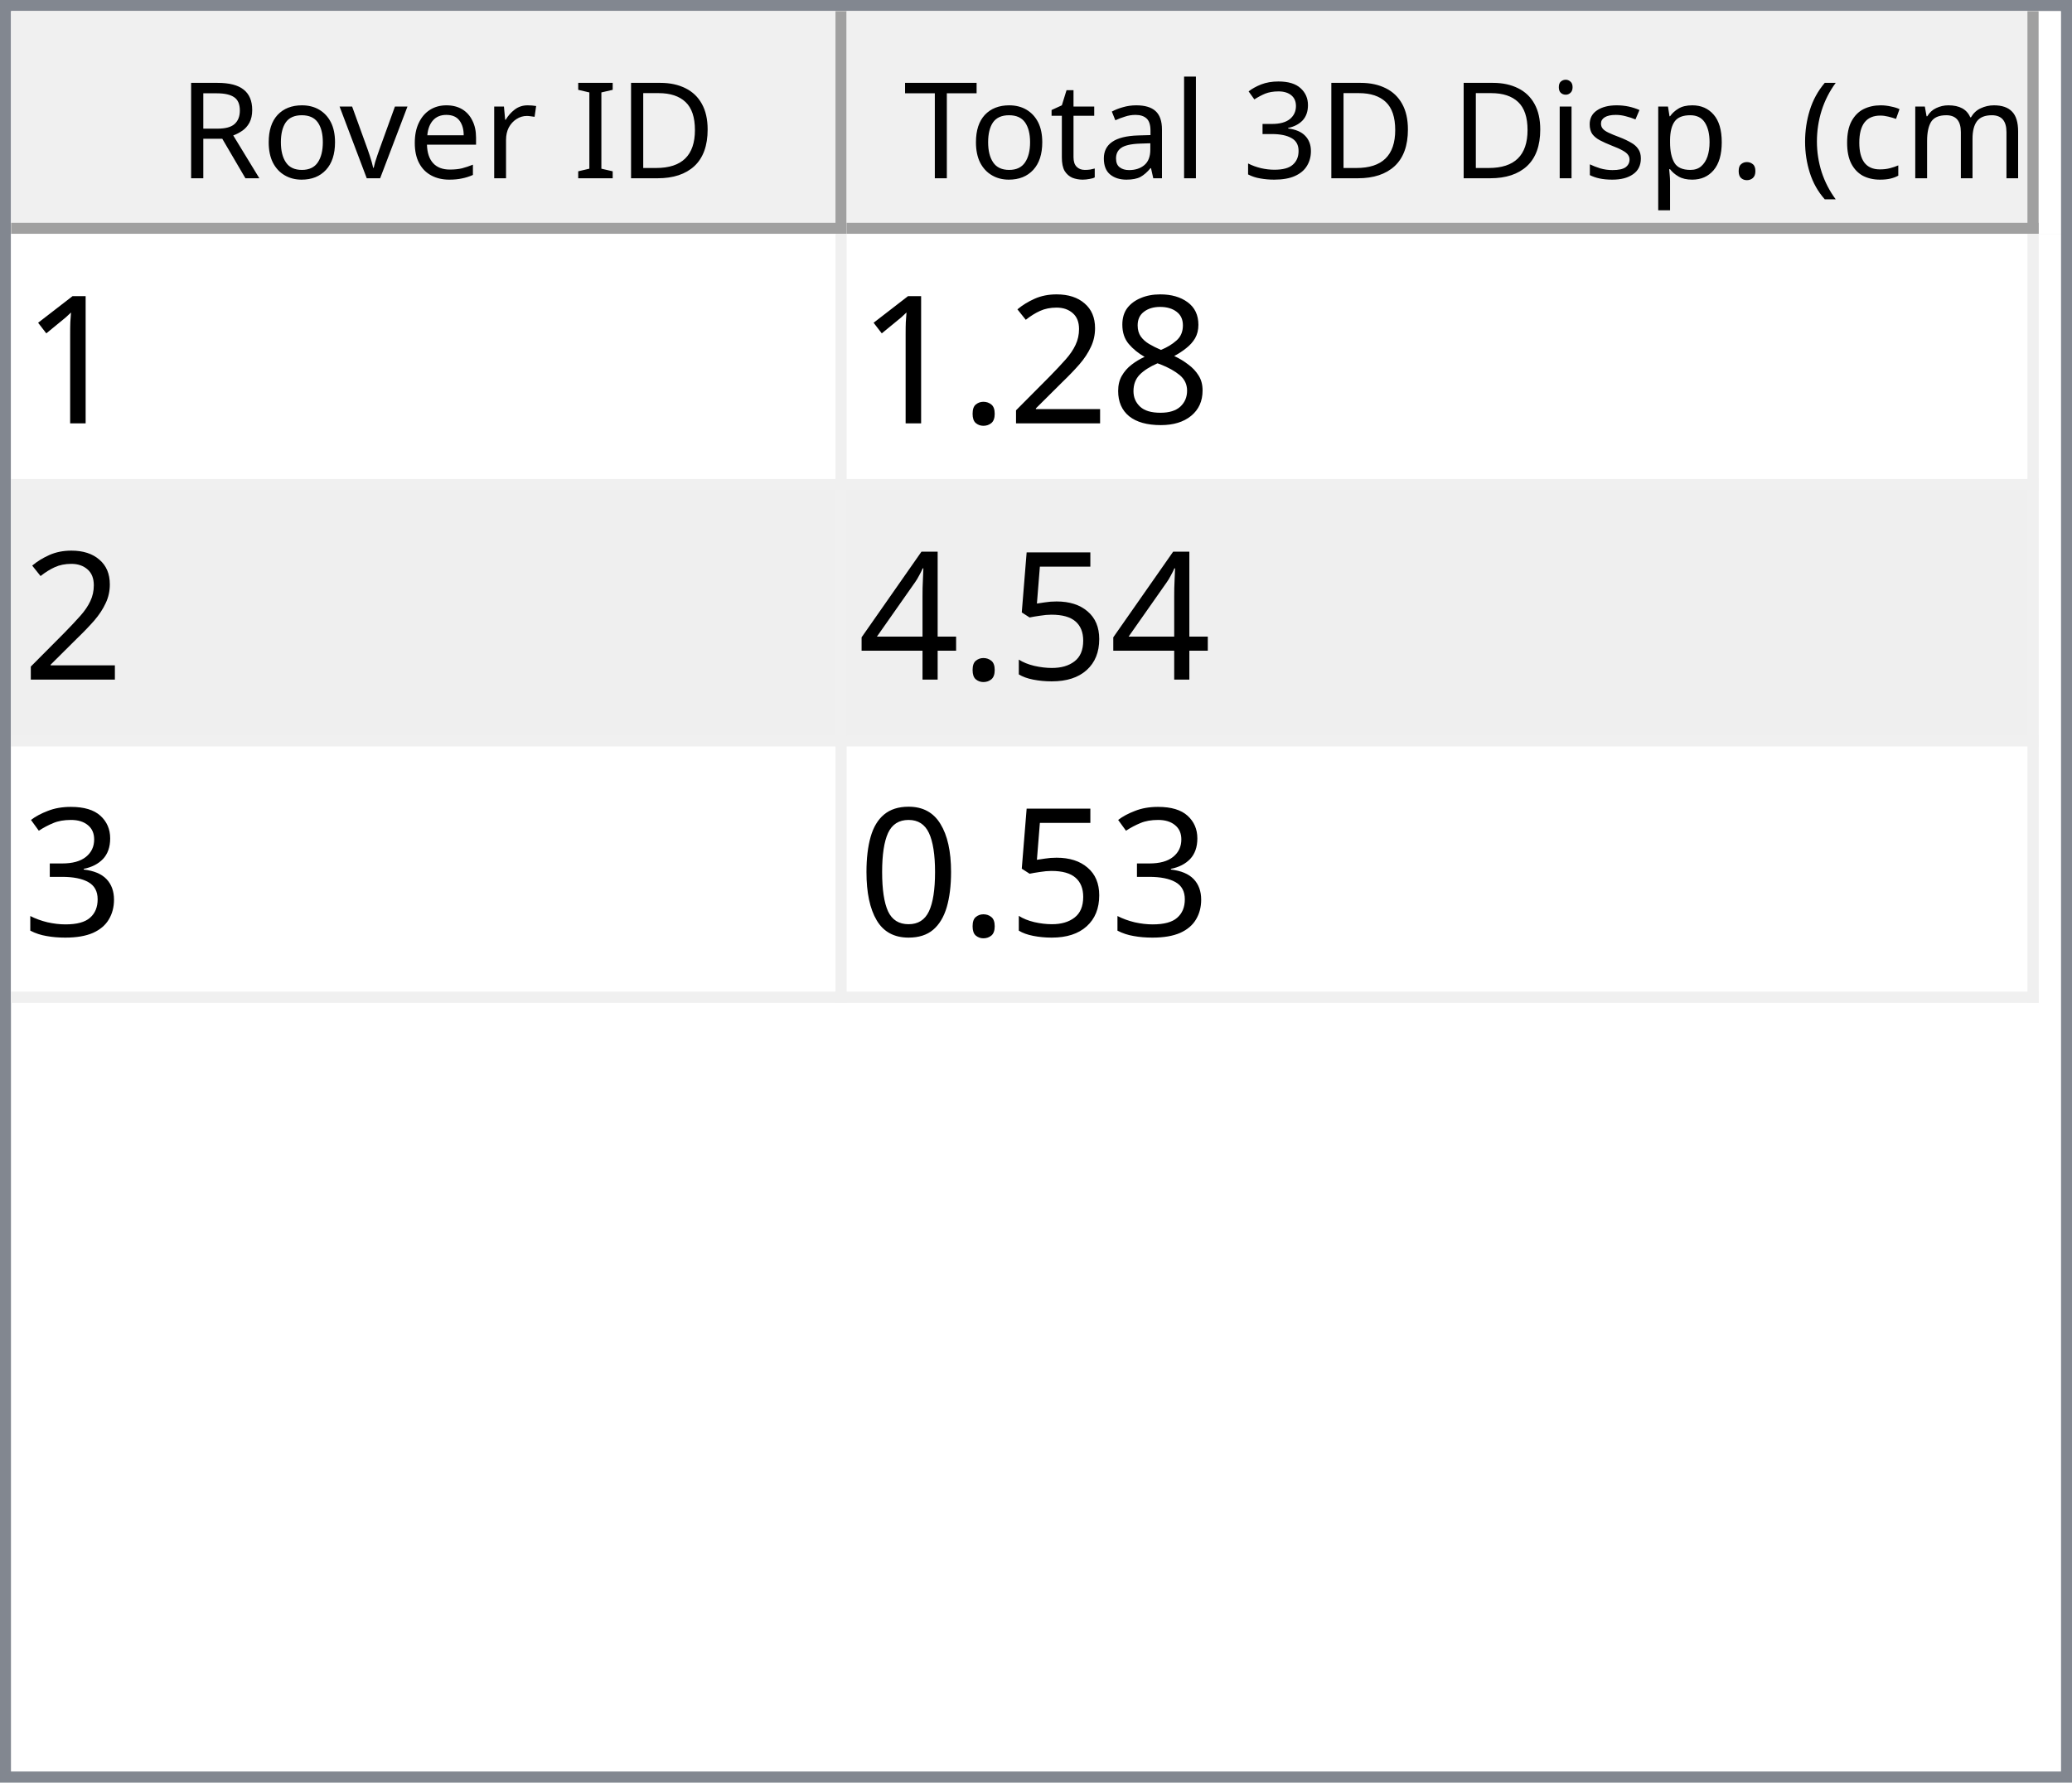
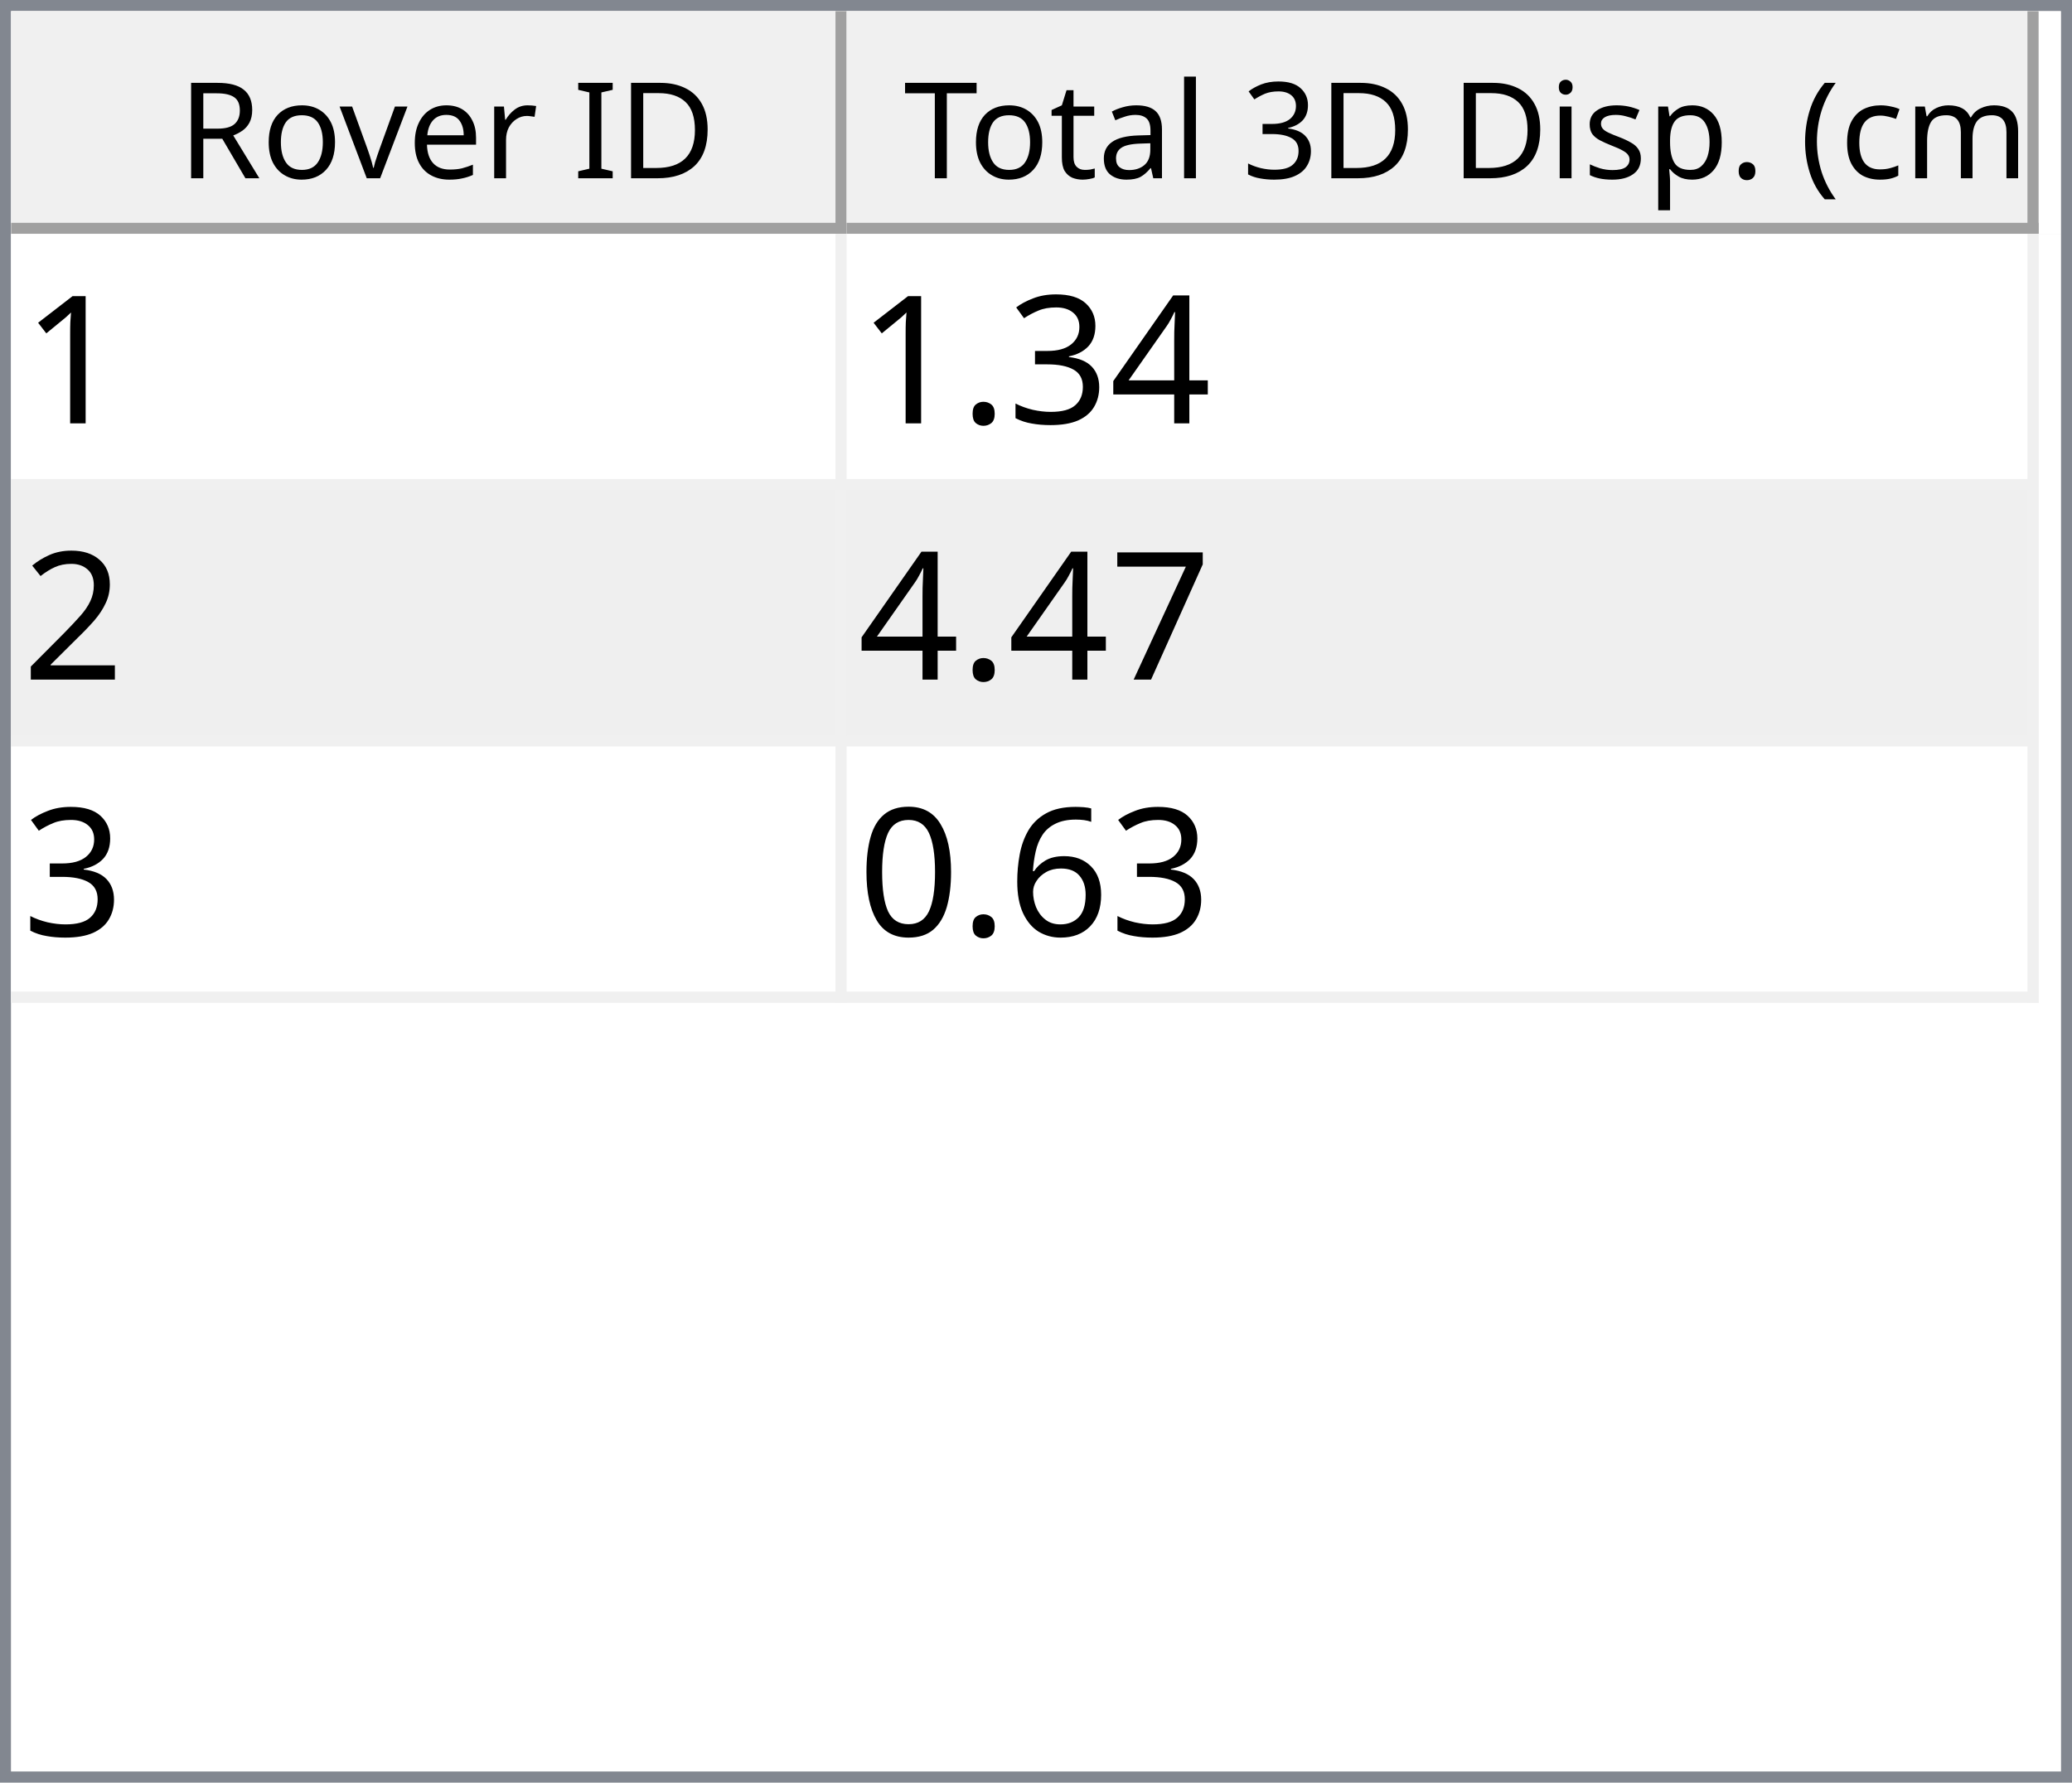
<svg xmlns="http://www.w3.org/2000/svg" style="fill-opacity:1; color-rendering:auto; color-interpolation:auto; text-rendering:auto; stroke:black; stroke-linecap:square; stroke-miterlimit:10; shape-rendering:auto; stroke-opacity:1; fill:black; stroke-dasharray:none; font-weight:normal; stroke-width:1; font-family:'Dialog'; font-style:normal; stroke-linejoin:miter; font-size:12px; stroke-dashoffset:0; image-rendering:auto;" width="186" height="160">
  <defs id="genericDefs" />
  <g>
    <defs id="defs1">
      <clipPath clipPathUnits="userSpaceOnUse" id="clipPath1">
        <path d="M0 0 L186 0 L186 160 L0 160 L0 0 Z" />
      </clipPath>
      <clipPath clipPathUnits="userSpaceOnUse" id="clipPath2">
        <path d="M0 0 L0 160 L186 160 L186 0 Z" />
      </clipPath>
      <clipPath clipPathUnits="userSpaceOnUse" id="clipPath3">
        <path d="M0 0 L0 20 L184 20 L184 0 Z" />
      </clipPath>
      <clipPath clipPathUnits="userSpaceOnUse" id="clipPath4">
        <path d="M0 0 L0 20 L75 20 L75 0 Z" />
      </clipPath>
      <clipPath clipPathUnits="userSpaceOnUse" id="clipPath5">
        <path d="M1 1 L1 19 L74 19 L74 1 Z" />
      </clipPath>
      <clipPath clipPathUnits="userSpaceOnUse" id="clipPath6">
        <path d="M0 0 L0 18 L73 18 L73 0 Z" />
      </clipPath>
      <clipPath clipPathUnits="userSpaceOnUse" id="clipPath7">
        <path d="M-0.5 -0.5 L-0.5 19.5 L74.5 19.5 L74.5 -0.5 Z" />
      </clipPath>
      <clipPath clipPathUnits="userSpaceOnUse" id="clipPath8">
        <path d="M0 0 L0 20 L107 20 L107 0 Z" />
      </clipPath>
      <clipPath clipPathUnits="userSpaceOnUse" id="clipPath9">
        <path d="M1 1 L1 19 L106 19 L106 1 Z" />
      </clipPath>
      <clipPath clipPathUnits="userSpaceOnUse" id="clipPath10">
        <path d="M0 0 L0 18 L105 18 L105 0 Z" />
      </clipPath>
      <clipPath clipPathUnits="userSpaceOnUse" id="clipPath11">
        <path d="M-0.5 -0.5 L-0.5 19.5 L106.5 19.5 L106.5 -0.5 Z" />
      </clipPath>
      <clipPath clipPathUnits="userSpaceOnUse" id="clipPath12">
        <path d="M0 0 L0 138 L184 138 L184 0 Z" />
      </clipPath>
      <clipPath clipPathUnits="userSpaceOnUse" id="clipPath13">
        <path d="M0 0 L0 69 L182 69 L182 0 Z" />
      </clipPath>
      <clipPath clipPathUnits="userSpaceOnUse" id="clipPath14">
        <path d="M-0.5 -0.5 L-0.5 68.5 L181.5 68.5 L181.5 -0.5 Z" />
      </clipPath>
      <clipPath clipPathUnits="userSpaceOnUse" id="clipPath15">
        <path d="M0 0 L0 22 L74 22 L74 0 Z" />
      </clipPath>
      <clipPath clipPathUnits="userSpaceOnUse" id="clipPath16">
        <path d="M0 0 L0 22 L106 22 L106 0 Z" />
      </clipPath>
      <font horiz-adv-x="64.551" id="font1">
        <font-face ascent="107.91" descent="25.098" units-per-em="100" style="font-style:normal; font-family:Segoe UI; font-weight:normal;" />
        <missing-glyph horiz-adv-x="64.551" d="M8.109 0 L8.109 68.266 L56.453 68.266 L56.453 0 L8.109 0 ZM15.328 7.234 L49.219 7.234 L49.219 61.031 L15.328 61.031 L15.328 7.234 Z" />
        <glyph unicode="D" horiz-adv-x="70.117" d="M9.188 0 L9.188 70.016 L28.516 70.016 Q65.531 70.016 65.531 35.891 Q65.531 19.672 55.25 9.836 Q44.969 0 27.734 0 L9.188 0 ZM17.391 62.594 L17.391 7.422 L27.828 7.422 Q41.609 7.422 49.273 14.797 Q56.938 22.172 56.938 35.688 Q56.938 62.594 28.328 62.594 L17.391 62.594 Z" />
        <glyph unicode="I" horiz-adv-x="26.611" d="M17.391 0 L9.188 0 L9.188 70.016 L17.391 70.016 L17.391 0 Z" />
        <glyph unicode=" " horiz-adv-x="27.393" d="" />
        <glyph unicode="r" horiz-adv-x="34.766" d="M34.188 41.891 Q32.078 43.5 28.125 43.5 Q23 43.5 19.555 38.672 Q16.109 33.844 16.109 25.484 L16.109 0 L8.109 0 L8.109 50 L16.109 50 L16.109 39.703 L16.312 39.703 Q18.016 44.969 21.531 47.922 Q25.047 50.875 29.391 50.875 Q32.516 50.875 34.188 50.203 L34.188 41.891 Z" />
        <glyph unicode="e" horiz-adv-x="52.295" d="M48.297 23 L12.984 23 Q13.188 14.656 17.484 10.109 Q21.781 5.562 29.297 5.562 Q37.75 5.562 44.828 11.141 L44.828 3.609 Q38.234 -1.172 27.391 -1.172 Q16.797 -1.172 10.742 5.641 Q4.688 12.453 4.688 24.812 Q4.688 36.469 11.305 43.82 Q17.922 51.172 27.734 51.172 Q37.547 51.172 42.922 44.828 Q48.297 38.484 48.297 27.203 L48.297 23 ZM40.094 29.781 Q40.047 36.719 36.75 40.578 Q33.453 44.438 27.594 44.438 Q21.922 44.438 17.969 40.383 Q14.016 36.328 13.094 29.781 L40.094 29.781 Z" />
        <glyph unicode="v" horiz-adv-x="47.9" d="M47.406 50 L27.484 0 L19.625 0 L0.688 50 L9.469 50 L22.172 13.672 Q23.578 9.672 23.922 6.688 L24.125 6.688 Q24.609 10.453 25.688 13.484 L38.969 50 L47.406 50 Z" />
        <glyph unicode="o" horiz-adv-x="58.594" d="M29 -1.172 Q17.922 -1.172 11.305 5.836 Q4.688 12.844 4.688 24.422 Q4.688 37.016 11.57 44.094 Q18.453 51.172 30.172 51.172 Q41.359 51.172 47.633 44.289 Q53.906 37.406 53.906 25.203 Q53.906 13.234 47.141 6.031 Q40.375 -1.172 29 -1.172 ZM29.594 44.438 Q21.875 44.438 17.383 39.188 Q12.891 33.938 12.891 24.703 Q12.891 15.828 17.43 10.695 Q21.969 5.562 29.594 5.562 Q37.359 5.562 41.531 10.594 Q45.703 15.625 45.703 24.906 Q45.703 34.281 41.531 39.359 Q37.359 44.438 29.594 44.438 Z" />
        <glyph unicode="R" horiz-adv-x="59.814" d="M59.375 0 L49.609 0 L37.891 19.625 Q36.281 22.359 34.766 24.289 Q33.25 26.219 31.664 27.438 Q30.078 28.656 28.25 29.219 Q26.422 29.781 24.125 29.781 L17.391 29.781 L17.391 0 L9.188 0 L9.188 70.016 L30.078 70.016 Q34.672 70.016 38.555 68.867 Q42.438 67.719 45.289 65.375 Q48.141 63.031 49.758 59.547 Q51.375 56.062 51.375 51.375 Q51.375 47.703 50.273 44.656 Q49.172 41.609 47.148 39.211 Q45.125 36.812 42.266 35.133 Q39.406 33.453 35.844 32.516 L35.844 32.328 Q37.594 31.547 38.891 30.547 Q40.188 29.547 41.359 28.18 Q42.531 26.812 43.68 25.078 Q44.828 23.344 46.234 21.047 L59.375 0 ZM17.391 62.594 L17.391 37.203 L28.516 37.203 Q31.594 37.203 34.203 38.133 Q36.812 39.062 38.719 40.797 Q40.625 42.531 41.703 45.047 Q42.781 47.562 42.781 50.688 Q42.781 56.297 39.141 59.445 Q35.5 62.594 28.609 62.594 L17.391 62.594 Z" />
        <glyph unicode=")" horiz-adv-x="30.176" d="M8.297 -15.922 L1.172 -15.922 Q16.406 2.344 16.406 26.812 Q16.406 51.469 1.078 70.016 L8.297 70.016 Q23.531 52.156 23.531 26.703 Q23.531 1.375 8.297 -15.922 Z" />
        <glyph unicode="m" horiz-adv-x="86.133" d="M79.109 0 L71.094 0 L71.094 28.719 Q71.094 37.016 68.531 40.727 Q65.969 44.438 59.906 44.438 Q54.781 44.438 51.195 39.75 Q47.609 35.062 47.609 28.516 L47.609 0 L39.594 0 L39.594 29.688 Q39.594 44.438 28.219 44.438 Q22.953 44.438 19.531 40.016 Q16.109 35.594 16.109 28.516 L16.109 0 L8.109 0 L8.109 50 L16.109 50 L16.109 42.094 L16.312 42.094 Q21.625 51.172 31.844 51.172 Q36.969 51.172 40.773 48.312 Q44.578 45.453 46 40.828 Q51.562 51.172 62.594 51.172 Q79.109 51.172 79.109 30.812 L79.109 0 Z" />
        <glyph unicode="c" horiz-adv-x="46.191" d="M42.188 2.297 Q36.422 -1.172 28.516 -1.172 Q17.828 -1.172 11.258 5.789 Q4.688 12.75 4.688 23.828 Q4.688 36.188 11.766 43.68 Q18.844 51.172 30.672 51.172 Q37.25 51.172 42.281 48.734 L42.281 40.531 Q36.719 44.438 30.375 44.438 Q22.703 44.438 17.797 38.945 Q12.891 33.453 12.891 24.516 Q12.891 15.719 17.508 10.641 Q22.125 5.562 29.891 5.562 Q36.422 5.562 42.188 9.906 L42.188 2.297 Z" />
        <glyph unicode="(" horiz-adv-x="30.176" d="M29.109 -15.922 L21.969 -15.922 Q6.844 1.375 6.844 26.703 Q6.844 52.156 21.969 70.016 L29.203 70.016 Q13.875 51.469 13.875 26.812 Q13.875 2.344 29.109 -15.922 Z" />
        <glyph unicode="." horiz-adv-x="21.68" d="M10.891 -1.078 Q8.641 -1.078 7.055 0.539 Q5.469 2.156 5.469 4.391 Q5.469 6.641 7.055 8.273 Q8.641 9.906 10.891 9.906 Q13.188 9.906 14.797 8.273 Q16.406 6.641 16.406 4.391 Q16.406 2.156 14.797 0.539 Q13.188 -1.078 10.891 -1.078 Z" />
        <glyph unicode="p" horiz-adv-x="58.789" d="M16.312 7.234 L16.109 7.234 L16.109 -23 L8.109 -23 L8.109 50 L16.109 50 L16.109 41.219 L16.312 41.219 Q22.219 51.172 33.594 51.172 Q43.266 51.172 48.688 44.461 Q54.109 37.75 54.109 26.469 Q54.109 13.922 48 6.375 Q41.891 -1.172 31.297 -1.172 Q21.578 -1.172 16.312 7.234 ZM16.109 27.391 L16.109 20.406 Q16.109 14.203 20.141 9.883 Q24.172 5.562 30.375 5.562 Q37.641 5.562 41.773 11.133 Q45.906 16.703 45.906 26.609 Q45.906 34.969 42.047 39.703 Q38.188 44.438 31.594 44.438 Q24.609 44.438 20.359 39.578 Q16.109 34.719 16.109 27.391 Z" />
        <glyph unicode="s" horiz-adv-x="42.432" d="M5.078 1.812 L5.078 10.406 Q11.625 5.562 19.484 5.562 Q30.031 5.562 30.031 12.594 Q30.031 14.594 29.125 15.992 Q28.219 17.391 26.68 18.461 Q25.141 19.531 23.07 20.383 Q21 21.234 18.609 22.172 Q15.281 23.484 12.766 24.828 Q10.25 26.172 8.57 27.859 Q6.891 29.547 6.031 31.695 Q5.172 33.844 5.172 36.719 Q5.172 40.234 6.789 42.945 Q8.406 45.656 11.086 47.484 Q13.766 49.312 17.211 50.242 Q20.656 51.172 24.312 51.172 Q30.812 51.172 35.938 48.922 L35.938 40.828 Q30.422 44.438 23.25 44.438 Q21 44.438 19.195 43.922 Q17.391 43.406 16.094 42.477 Q14.797 41.547 14.086 40.258 Q13.375 38.969 13.375 37.406 Q13.375 35.453 14.086 34.133 Q14.797 32.812 16.164 31.789 Q17.531 30.766 19.484 29.938 Q21.438 29.109 23.922 28.125 Q27.25 26.859 29.883 25.516 Q32.516 24.172 34.375 22.484 Q36.234 20.797 37.234 18.602 Q38.234 16.406 38.234 13.375 Q38.234 9.672 36.602 6.938 Q34.969 4.203 32.234 2.398 Q29.5 0.594 25.93 -0.289 Q22.359 -1.172 18.453 -1.172 Q10.75 -1.172 5.078 1.812 Z" />
        <glyph unicode="i" horiz-adv-x="24.219" d="M12.203 62.703 Q10.062 62.703 8.547 64.164 Q7.031 65.625 7.031 67.875 Q7.031 70.125 8.547 71.609 Q10.062 73.094 12.203 73.094 Q14.406 73.094 15.945 71.609 Q17.484 70.125 17.484 67.875 Q17.484 65.719 15.945 64.211 Q14.406 62.703 12.203 62.703 ZM16.109 0 L8.109 0 L8.109 50 L16.109 50 L16.109 0 Z" />
        <glyph unicode="3" horiz-adv-x="53.906" d="M46.531 19.828 Q46.531 15.094 44.75 11.211 Q42.969 7.328 39.719 4.57 Q36.469 1.812 31.93 0.297 Q27.391 -1.219 21.922 -1.219 Q11.922 -1.219 6 2.594 L6 11.188 Q13.094 5.609 22.219 5.609 Q25.875 5.609 28.828 6.539 Q31.781 7.469 33.906 9.227 Q36.031 10.984 37.18 13.477 Q38.328 15.969 38.328 19.094 Q38.328 32.812 18.797 32.812 L12.984 32.812 L12.984 39.594 L18.5 39.594 Q35.797 39.594 35.797 52.484 Q35.797 64.406 22.609 64.406 Q15.188 64.406 8.688 59.422 L8.688 67.188 Q15.375 71.188 24.609 71.188 Q29 71.188 32.57 69.969 Q36.141 68.75 38.68 66.555 Q41.219 64.359 42.609 61.281 Q44 58.203 44 54.5 Q44 40.672 30.031 36.719 L30.031 36.531 Q33.594 36.141 36.625 34.797 Q39.656 33.453 41.852 31.305 Q44.047 29.156 45.289 26.25 Q46.531 23.344 46.531 19.828 Z" />
        <glyph unicode="l" horiz-adv-x="24.219" d="M16.109 0 L8.109 0 L8.109 74.031 L16.109 74.031 L16.109 0 Z" />
        <glyph unicode="a" horiz-adv-x="50.879" d="M43.891 0 L35.891 0 L35.891 7.812 L35.688 7.812 Q30.469 -1.172 20.312 -1.172 Q12.844 -1.172 8.617 2.781 Q4.391 6.734 4.391 13.281 Q4.391 27.297 20.906 29.594 L35.891 31.688 Q35.891 44.438 25.594 44.438 Q16.547 44.438 9.281 38.281 L9.281 46.484 Q16.656 51.172 26.266 51.172 Q43.891 51.172 43.891 32.516 L43.891 0 ZM35.891 25.297 L23.828 23.641 Q18.266 22.859 15.43 20.875 Q12.594 18.891 12.594 13.875 Q12.594 10.203 15.211 7.883 Q17.828 5.562 22.172 5.562 Q28.125 5.562 32.008 9.742 Q35.891 13.922 35.891 20.312 L35.891 25.297 Z" />
        <glyph unicode="t" horiz-adv-x="33.887" d="M31.297 0.484 Q28.469 -1.078 23.828 -1.078 Q10.688 -1.078 10.688 13.578 L10.688 43.172 L2.094 43.172 L2.094 50 L10.688 50 L10.688 62.203 L18.703 64.797 L18.703 50 L31.297 50 L31.297 43.172 L18.703 43.172 L18.703 14.984 Q18.703 9.969 20.414 7.82 Q22.125 5.672 26.078 5.672 Q29.109 5.672 31.297 7.328 L31.297 0.484 Z" />
        <glyph unicode="T" horiz-adv-x="52.393" d="M50.594 62.594 L30.375 62.594 L30.375 0 L22.172 0 L22.172 62.594 L2 62.594 L2 70.016 L50.594 70.016 L50.594 62.594 Z" />
      </font>
      <font horiz-adv-x="75.0" id="font2">
        <font-face ascent="100.537" descent="21.973" units-per-em="100" style="font-style:normal; font-family:sans-serif; font-weight:normal;" />
        <missing-glyph horiz-adv-x="75.0" d="M12.5 0 L12.5 62.5 L62.5 62.5 L62.5 0 L12.5 0 ZM14.062 1.562 L60.938 1.562 L60.938 60.938 L14.062 60.938 L14.062 1.562 Z" />
        <glyph unicode="1" horiz-adv-x="55.615" d="M37.25 0 L28.469 0 L28.469 56 Q25.297 52.984 20.141 49.953 Q14.984 46.922 10.891 45.406 L10.891 53.906 Q18.266 57.375 23.781 62.305 Q29.297 67.234 31.594 71.875 L37.25 71.875 L37.25 0 Z" />
-         <glyph unicode="8" horiz-adv-x="55.615" d="M17.672 38.812 Q12.203 40.828 9.57 44.539 Q6.938 48.25 6.938 53.422 Q6.938 61.234 12.555 66.555 Q18.172 71.875 27.484 71.875 Q36.859 71.875 42.578 66.43 Q48.297 60.984 48.297 53.172 Q48.297 48.188 45.68 44.508 Q43.062 40.828 37.75 38.812 Q44.344 36.672 47.781 31.883 Q51.219 27.094 51.219 20.453 Q51.219 11.281 44.727 5.031 Q38.234 -1.219 27.641 -1.219 Q17.047 -1.219 10.547 5.055 Q4.047 11.328 4.047 20.703 Q4.047 27.688 7.594 32.398 Q11.141 37.109 17.672 38.812 ZM15.922 53.719 Q15.922 48.641 19.195 45.414 Q22.469 42.188 27.688 42.188 Q32.766 42.188 36.016 45.383 Q39.266 48.578 39.266 53.219 Q39.266 58.062 35.914 61.359 Q32.562 64.656 27.594 64.656 Q22.562 64.656 19.242 61.43 Q15.922 58.203 15.922 53.719 ZM13.094 20.656 Q13.094 16.891 14.875 13.375 Q16.656 9.859 20.172 7.93 Q23.688 6 27.734 6 Q34.031 6 38.133 10.055 Q42.234 14.109 42.234 20.359 Q42.234 26.703 38.016 30.859 Q33.797 35.016 27.438 35.016 Q21.234 35.016 17.164 30.914 Q13.094 26.812 13.094 20.656 Z" />
-         <glyph unicode="2" horiz-adv-x="55.615" d="M50.344 8.453 L50.344 0 L3.031 0 Q2.938 3.172 4.047 6.109 Q5.859 10.938 9.836 15.625 Q13.812 20.312 21.344 26.469 Q33.016 36.031 37.117 41.625 Q41.219 47.219 41.219 52.203 Q41.219 57.422 37.477 61.008 Q33.734 64.594 27.734 64.594 Q21.391 64.594 17.578 60.789 Q13.766 56.984 13.719 50.25 L4.688 51.172 Q5.609 61.281 11.664 66.578 Q17.719 71.875 27.938 71.875 Q38.234 71.875 44.242 66.164 Q50.25 60.453 50.25 52 Q50.25 47.703 48.492 43.555 Q46.734 39.406 42.656 34.812 Q38.578 30.219 29.109 22.219 Q21.188 15.578 18.945 13.211 Q16.703 10.844 15.234 8.453 L50.344 8.453 Z" />
-         <glyph unicode="." horiz-adv-x="27.783" d="M9.078 0 L9.078 10.016 L19.094 10.016 L19.094 0 L9.078 0 Z" />
-         <glyph unicode="5" horiz-adv-x="55.615" d="M4.156 18.75 L13.375 19.531 Q14.406 12.797 18.141 9.398 Q21.875 6 27.156 6 Q33.5 6 37.891 10.789 Q42.281 15.578 42.281 23.484 Q42.281 31 38.062 35.352 Q33.844 39.703 27 39.703 Q22.75 39.703 19.336 37.773 Q15.922 35.844 13.969 32.766 L5.719 33.844 L12.641 70.609 L48.25 70.609 L48.25 62.203 L19.672 62.203 L15.828 42.969 Q22.266 47.469 29.344 47.469 Q38.719 47.469 45.164 40.969 Q51.609 34.469 51.609 24.266 Q51.609 14.547 45.953 7.469 Q39.062 -1.219 27.156 -1.219 Q17.391 -1.219 11.211 4.25 Q5.031 9.719 4.156 18.75 Z" />
        <glyph unicode="4" horiz-adv-x="55.615" d="M32.328 0 L32.328 17.141 L1.266 17.141 L1.266 25.203 L33.938 71.578 L41.109 71.578 L41.109 25.203 L50.781 25.203 L50.781 17.141 L41.109 17.141 L41.109 0 L32.328 0 ZM32.328 25.203 L32.328 57.469 L9.906 25.203 L32.328 25.203 Z" />
        <glyph unicode="3" horiz-adv-x="55.615" d="M4.203 18.891 L12.984 20.062 Q14.5 12.594 18.141 9.297 Q21.781 6 27 6 Q33.203 6 37.477 10.297 Q41.75 14.594 41.75 20.953 Q41.75 27 37.797 30.93 Q33.844 34.859 27.734 34.859 Q25.25 34.859 21.531 33.891 L22.516 41.609 Q23.391 41.5 23.922 41.5 Q29.547 41.5 34.039 44.43 Q38.531 47.359 38.531 53.469 Q38.531 58.297 35.258 61.477 Q31.984 64.656 26.812 64.656 Q21.688 64.656 18.266 61.43 Q14.844 58.203 13.875 51.766 L5.078 53.328 Q6.688 62.156 12.398 67.016 Q18.109 71.875 26.609 71.875 Q32.469 71.875 37.398 69.359 Q42.328 66.844 44.945 62.5 Q47.562 58.156 47.562 53.266 Q47.562 48.641 45.07 44.828 Q42.578 41.016 37.703 38.766 Q44.047 37.312 47.562 32.695 Q51.078 28.078 51.078 21.141 Q51.078 11.766 44.242 5.25 Q37.406 -1.266 26.953 -1.266 Q17.531 -1.266 11.305 4.352 Q5.078 9.969 4.203 18.891 Z" />
+         <glyph unicode="." horiz-adv-x="27.783" d="M9.078 0 L9.078 10.016 L19.094 10.016 L19.094 0 L9.078 0 Z" />
+         <glyph unicode="2" horiz-adv-x="55.615" d="M50.344 8.453 L50.344 0 L3.031 0 Q2.938 3.172 4.047 6.109 Q5.859 10.938 9.836 15.625 Q13.812 20.312 21.344 26.469 Q33.016 36.031 37.117 41.625 Q41.219 47.219 41.219 52.203 Q41.219 57.422 37.477 61.008 Q33.734 64.594 27.734 64.594 Q21.391 64.594 17.578 60.789 Q13.766 56.984 13.719 50.25 L4.688 51.172 Q5.609 61.281 11.664 66.578 Q17.719 71.875 27.938 71.875 Q38.234 71.875 44.242 66.164 Q50.25 60.453 50.25 52 Q50.25 47.703 48.492 43.555 Q46.734 39.406 42.656 34.812 Q38.578 30.219 29.109 22.219 Q21.188 15.578 18.945 13.211 Q16.703 10.844 15.234 8.453 L50.344 8.453 Z" />
+         <glyph unicode="7" horiz-adv-x="55.615" d="M4.734 62.203 L4.734 70.656 L51.078 70.656 L51.078 63.812 Q44.234 56.547 37.523 44.484 Q30.812 32.422 27.156 19.672 Q24.516 10.688 23.781 0 L14.75 0 Q14.891 8.453 18.062 20.414 Q21.234 32.375 27.172 43.484 Q33.109 54.594 39.797 62.203 L4.734 62.203 Z" />
+         <glyph unicode="6" horiz-adv-x="55.615" d="M49.75 54.047 L41.016 53.375 Q39.844 58.547 37.703 60.891 Q34.125 64.656 28.906 64.656 Q24.703 64.656 21.531 62.312 Q17.391 59.281 14.992 53.469 Q12.594 47.656 12.5 36.922 Q15.672 41.75 20.266 44.094 Q24.859 46.438 29.891 46.438 Q38.672 46.438 44.852 39.969 Q51.031 33.5 51.031 23.25 Q51.031 16.5 48.125 10.719 Q45.219 4.938 40.141 1.859 Q35.062 -1.219 28.609 -1.219 Q17.625 -1.219 10.695 6.859 Q3.766 14.938 3.766 33.5 Q3.766 54.25 11.422 63.672 Q18.109 71.875 29.438 71.875 Q37.891 71.875 43.289 67.141 Q48.688 62.406 49.75 54.047 ZM13.875 23.188 Q13.875 18.656 15.797 14.508 Q17.719 10.359 21.188 8.18 Q24.656 6 28.469 6 Q34.031 6 38.039 10.492 Q42.047 14.984 42.047 22.703 Q42.047 30.125 38.086 34.398 Q34.125 38.672 28.125 38.672 Q22.172 38.672 18.023 34.398 Q13.875 30.125 13.875 23.188 Z" />
        <glyph unicode="0" horiz-adv-x="55.615" d="M4.156 35.297 Q4.156 48 6.766 55.742 Q9.375 63.484 14.523 67.68 Q19.672 71.875 27.484 71.875 Q33.25 71.875 37.594 69.555 Q41.938 67.234 44.773 62.867 Q47.609 58.5 49.219 52.227 Q50.828 45.953 50.828 35.297 Q50.828 22.703 48.242 14.969 Q45.656 7.234 40.508 3.008 Q35.359 -1.219 27.484 -1.219 Q17.141 -1.219 11.234 6.203 Q4.156 15.141 4.156 35.297 ZM13.188 35.297 Q13.188 17.672 17.312 11.836 Q21.438 6 27.484 6 Q33.547 6 37.672 11.859 Q41.797 17.719 41.797 35.297 Q41.797 52.984 37.672 58.789 Q33.547 64.594 27.391 64.594 Q21.344 64.594 17.719 59.469 Q13.188 52.938 13.188 35.297 Z" />
      </font>
    </defs>
    <g style="fill:white; stroke:white;">
      <rect x="0" y="0" width="186" style="clip-path:url(#clipPath1); stroke:none;" height="160" />
    </g>
    <g style="fill:white; text-rendering:optimizeSpeed; color-rendering:optimizeSpeed; image-rendering:optimizeSpeed; shape-rendering:crispEdges; stroke:white; color-interpolation:sRGB;">
      <rect x="0" width="186" height="160" y="0" style="stroke:none;" />
      <path style="stroke:none;" d="M0 160 L186 160 L186 0 L0 0 Z" />
    </g>
    <g style="fill:rgb(240,240,240); font-family:'Segoe UI'; stroke:rgb(240,240,240);">
      <rect x="0" y="0" width="186" style="clip-path:url(#clipPath2); stroke:none;" height="160" />
    </g>
    <g style="fill:rgb(130,135,144); font-family:'Segoe UI'; stroke:rgb(130,135,144);">
      <path d="M0 0 L186 0 L186 160 L0 160 L0 0 ZM1 1 L185 1 L185 159 L1 159 L1 1 Z" style="fill-rule:evenodd; clip-path:url(#clipPath2); stroke:none;" />
    </g>
    <g style="fill:white; font-family:'Segoe UI'; stroke:white;" transform="translate(1,1)">
      <rect x="0" y="0" width="184" style="clip-path:url(#clipPath3); stroke:none;" height="20" />
    </g>
    <g style="fill:rgb(240,240,240); font-family:'Segoe UI'; stroke:rgb(240,240,240);" transform="translate(1,1)">
      <rect x="0" y="0" width="75" style="clip-path:url(#clipPath4); stroke:none;" height="20" />
    </g>
    <g style="font-family:'Segoe UI';" transform="translate(2,2)">
      <text x="14" xml:space="preserve" y="14" style="clip-path:url(#clipPath6); stroke:none;">Rover ID</text>
    </g>
    <g style="fill:rgb(160,160,160); font-family:'Segoe UI'; stroke:rgb(160,160,160); stroke-linejoin:bevel;" transform="translate(1.5,1.5)">
      <line x1="74" x2="74" y1="0" style="fill:none; clip-path:url(#clipPath7);" y2="19" />
    </g>
    <g style="fill:rgb(160,160,160); font-family:'Segoe UI'; stroke:rgb(160,160,160); stroke-linejoin:bevel;" transform="matrix(1,0,0,1,1,1) translate(0.5,0.5)">
      <line x1="0" x2="74" y1="19" style="fill:none; clip-path:url(#clipPath7);" y2="19" />
    </g>
    <g style="fill:rgb(240,240,240); font-family:'Segoe UI'; stroke:rgb(240,240,240);" transform="translate(76,1)">
      <rect x="0" y="0" width="107" style="clip-path:url(#clipPath8); stroke:none;" height="20" />
    </g>
    <g style="font-family:'Segoe UI';" transform="translate(77,2)">
      <text x="1" xml:space="preserve" y="14" style="clip-path:url(#clipPath10); stroke:none;"> Total 3D Disp. (cm)</text>
    </g>
    <g style="fill:rgb(160,160,160); font-family:'Segoe UI'; stroke:rgb(160,160,160); stroke-linejoin:bevel;" transform="translate(76.5,1.5)">
      <line x1="106" x2="106" y1="0" style="fill:none; clip-path:url(#clipPath11);" y2="19" />
    </g>
    <g style="fill:rgb(160,160,160); font-family:'Segoe UI'; stroke:rgb(160,160,160); stroke-linejoin:bevel;" transform="matrix(1,0,0,1,76,1) translate(0.5,0.5)">
      <line x1="0" x2="106" y1="19" style="fill:none; clip-path:url(#clipPath11);" y2="19" />
    </g>
    <g style="fill:white; font-family:'Segoe UI'; stroke:white;" transform="translate(1,21)">
      <rect x="0" y="0" width="184" style="clip-path:url(#clipPath12); stroke:none;" height="138" />
    </g>
    <g style="fill:rgb(240,240,240); font-size:16px; font-family:sans-serif; stroke:rgb(240,240,240);" transform="translate(1,21)">
      <rect x="0" y="0" width="182" style="clip-path:url(#clipPath13); stroke:none;" height="69" />
      <line transform="translate(0.5,0.5)" x1="0" x2="181" y1="22" style="clip-path:url(#clipPath14); fill:none; stroke-linejoin:bevel;" y2="22" />
    </g>
    <g transform="matrix(1,0,0,1,1,21) translate(0.5,0.5)" style="fill:rgb(240,240,240); font-size:16px; font-family:sans-serif; stroke:rgb(240,240,240); stroke-linejoin:bevel;">
      <line x1="0" x2="181" y1="45" style="fill:none; clip-path:url(#clipPath14);" y2="45" />
    </g>
    <g transform="matrix(1,0,0,1,1,21) translate(0.5,0.5)" style="fill:rgb(240,240,240); font-size:16px; font-family:sans-serif; stroke:rgb(240,240,240); stroke-linejoin:bevel;">
      <line x1="0" x2="181" y1="68" style="fill:none; clip-path:url(#clipPath14);" y2="68" />
    </g>
    <g transform="matrix(1,0,0,1,1,21) translate(0.5,0.5)" style="fill:rgb(240,240,240); font-size:16px; font-family:sans-serif; stroke:rgb(240,240,240); stroke-linejoin:bevel;">
      <line x1="74" x2="74" y1="0" style="fill:none; clip-path:url(#clipPath14);" y2="68" />
    </g>
    <g transform="matrix(1,0,0,1,1,21) translate(0.5,0.5)" style="fill:rgb(240,240,240); font-size:16px; font-family:sans-serif; stroke:rgb(240,240,240); stroke-linejoin:bevel;">
      <line x1="181" x2="181" y1="0" style="fill:none; clip-path:url(#clipPath14);" y2="68" />
    </g>
    <g style="fill:white; font-size:16px; font-family:sans-serif; stroke:white;" transform="matrix(1,0,0,1,1,21)">
      <rect x="0" y="0" width="74" style="clip-path:url(#clipPath15); stroke:none;" height="22" />
      <text x="1" y="17" style="fill:black; clip-path:url(#clipPath15); stroke:none;" xml:space="preserve">1</text>
    </g>
    <g style="fill:white; font-size:16px; font-family:sans-serif; stroke:white;" transform="matrix(1,0,0,1,1,21) translate(75,0)">
      <rect x="0" y="0" width="106" style="clip-path:url(#clipPath16); stroke:none;" height="22" />
-       <text x="1" y="17" style="fill:black; clip-path:url(#clipPath16); stroke:none;" xml:space="preserve">1.28</text>
+       <text x="1" y="17" style="fill:black; clip-path:url(#clipPath16); stroke:none;" xml:space="preserve">1.34</text>
    </g>
    <g style="fill:rgb(239,239,239); font-size:16px; font-family:sans-serif; stroke:rgb(239,239,239);" transform="matrix(1,0,0,1,1,21) translate(0,23)">
      <rect x="0" y="0" width="74" style="clip-path:url(#clipPath15); stroke:none;" height="22" />
      <text x="1" y="17" style="fill:black; clip-path:url(#clipPath15); stroke:none;" xml:space="preserve">2</text>
    </g>
    <g style="fill:rgb(239,239,239); font-size:16px; font-family:sans-serif; stroke:rgb(239,239,239);" transform="matrix(1,0,0,1,1,21) translate(75,23)">
      <rect x="0" y="0" width="106" style="clip-path:url(#clipPath16); stroke:none;" height="22" />
-       <text x="1" y="17" style="fill:black; clip-path:url(#clipPath16); stroke:none;" xml:space="preserve">4.54</text>
+       <text x="1" y="17" style="fill:black; clip-path:url(#clipPath16); stroke:none;" xml:space="preserve">4.47</text>
    </g>
    <g style="fill:white; font-size:16px; font-family:sans-serif; stroke:white;" transform="matrix(1,0,0,1,1,21) translate(0,46)">
      <rect x="0" y="0" width="74" style="clip-path:url(#clipPath15); stroke:none;" height="22" />
      <text x="1" y="17" style="fill:black; clip-path:url(#clipPath15); stroke:none;" xml:space="preserve">3</text>
    </g>
    <g style="fill:white; font-size:16px; font-family:sans-serif; stroke:white;" transform="matrix(1,0,0,1,1,21) translate(75,46)">
      <rect x="0" y="0" width="106" style="clip-path:url(#clipPath16); stroke:none;" height="22" />
-       <text x="1" y="17" style="fill:black; clip-path:url(#clipPath16); stroke:none;" xml:space="preserve">0.53</text>
+       <text x="1" y="17" style="fill:black; clip-path:url(#clipPath16); stroke:none;" xml:space="preserve">0.63</text>
    </g>
  </g>
</svg>
